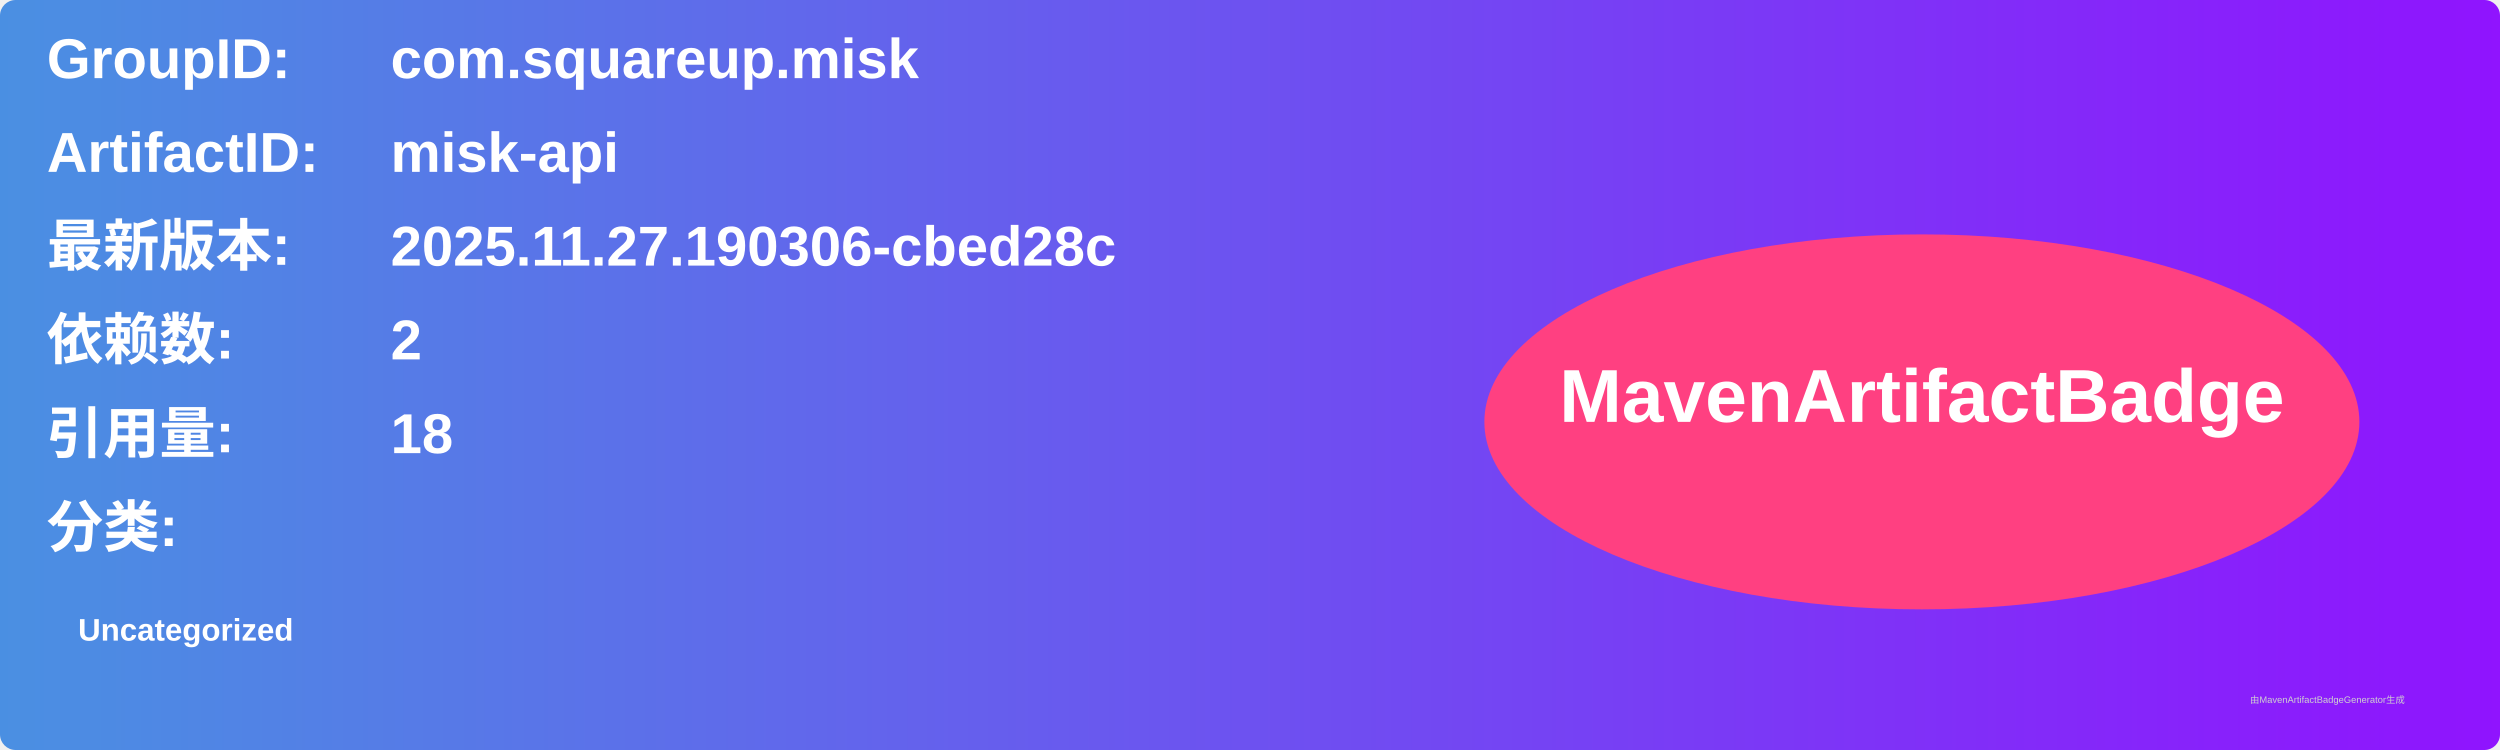
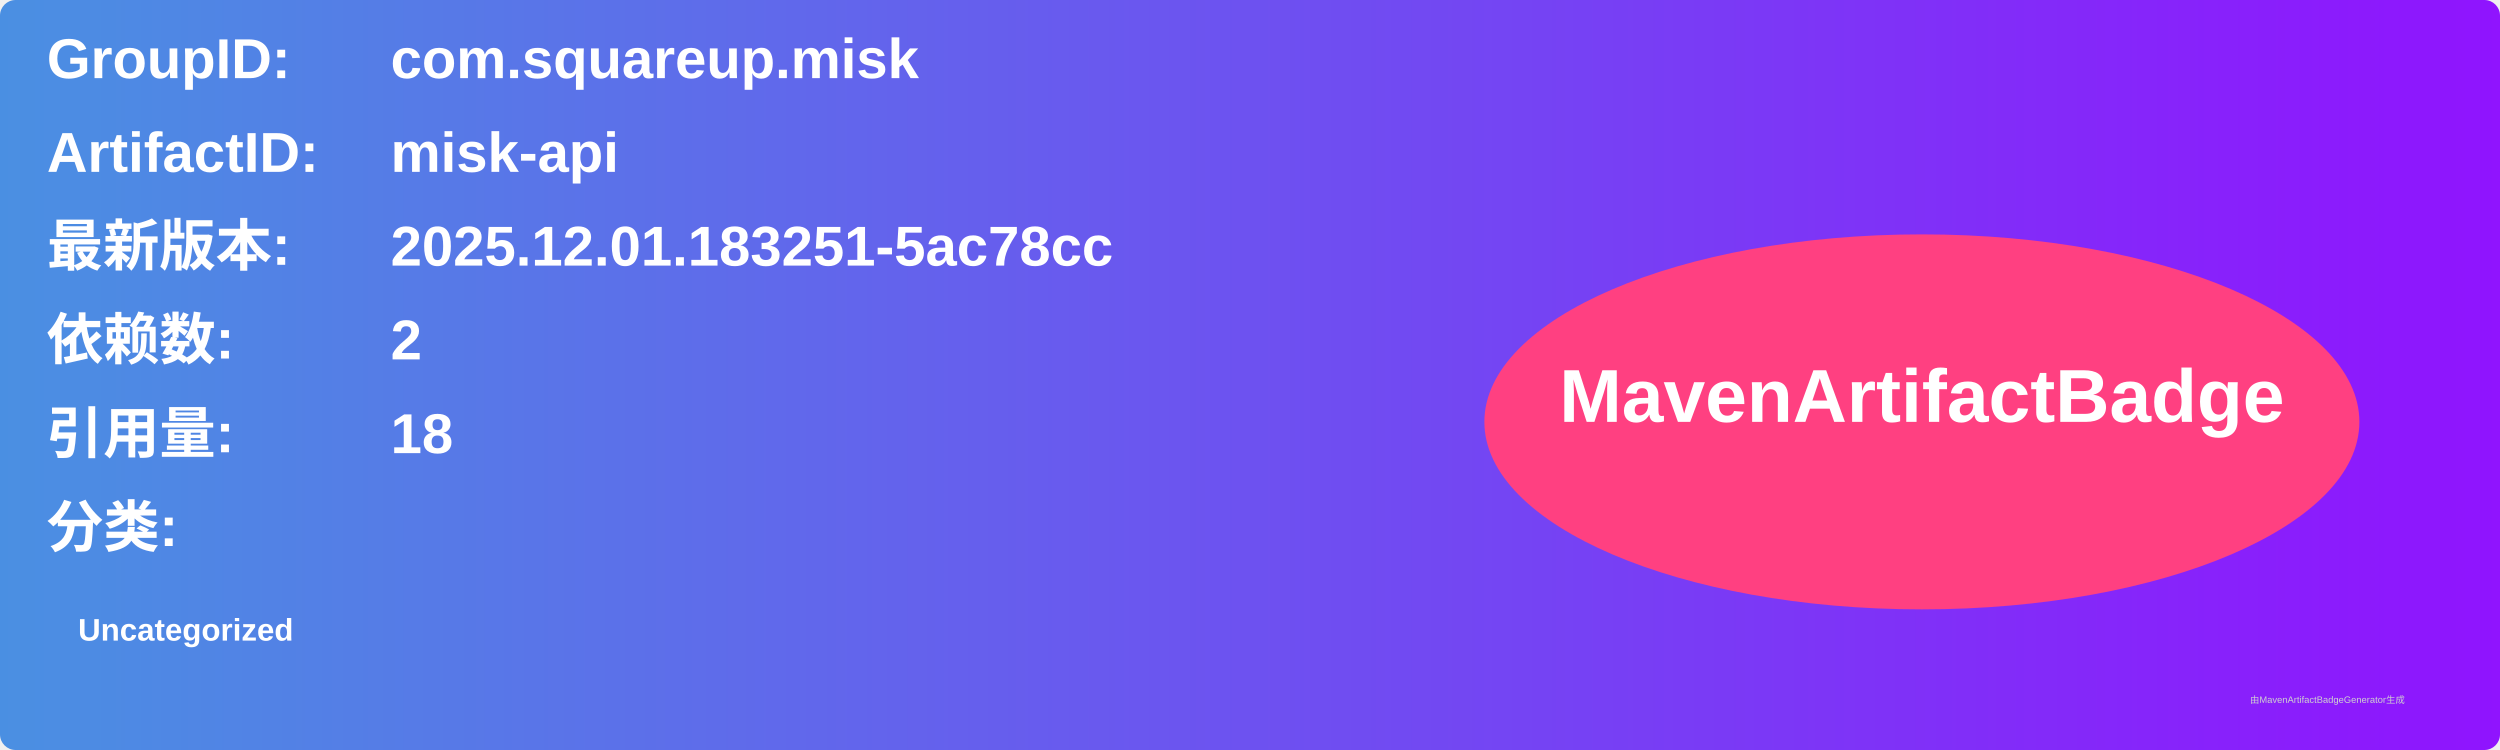
<svg xmlns="http://www.w3.org/2000/svg" width="800" height="240" viewBox="0 0 800 240">
  <linearGradient id="grad" x1="0%" y1="0%" x2="100%" y2="0%">
    <stop offset="0%" stop-color="#4a90e2" />
    <stop offset="100%" stop-color="#9013fe" />
  </linearGradient>
  <rect width="100%" height="100%" rx="5" ry="5" fill="url(#grad)" />
  <g transform="translate(15, 15)">
    <text x="0" y="10" font-family="Arial" font-size="18" fill="white" font-weight="bold" width="260">GroupID:</text>
    <text x="110" y="10" font-family="Arial" font-size="18" fill="white" font-weight="bold" width="460">com.squareup.misk</text>
    <text x="0" y="40" font-family="Arial" font-size="18" fill="white" font-weight="bold" width="260">ArtifactID:</text>
    <text x="110" y="40" font-family="Arial" font-size="18" fill="white" font-weight="bold" width="460">misk-api</text>
    <text x="0" y="70" font-family="Arial" font-size="18" fill="white" font-weight="bold">最新版本:</text>
    <text x="110" y="70" font-family="Arial" font-size="18" fill="white" font-weight="bold">
-       <tspan font-weight="bold">2025.11.27.190306-cbed28c</tspan>
+       <tspan font-weight="bold">2025.12.01.183251-5ac78cc</tspan>
    </text>
    <text x="0" y="100" font-family="Arial" font-size="18" fill="white" font-weight="bold">依赖数: </text>
    <text x="110" y="100" font-family="Arial" font-size="18" fill="white">
      <tspan font-weight="bold">2</tspan>
    </text>
    <text x="0" y="130" font-family="Arial" font-size="18" fill="white" font-weight="bold">引用量: </text>
    <text x="110" y="130" font-family="Arial" font-size="18" fill="white">
      <tspan font-weight="bold">18</tspan>
    </text>
    <text x="0" y="160" font-family="Arial" font-size="18" fill="white" font-weight="bold">分类:</text>
    <text x="10" y="190" font-family="Arial" font-size="10" fill="white">
      <tspan font-weight="bold">Uncategorized</tspan>
    </text>
    <ellipse cx="600" cy="120" rx="140" ry="60" fill="#ff4081" />
    <text x="600" y="120" text-anchor="middle" font-family="Arial" font-size="24" fill="white" font-weight="bold">MavenArtifactBadge</text>
  </g>
  <text x="720" y="225" font-family="Arial" font-size="3" fill="#d0d0d0">由MavenArtifactBadgeGenerator生成</text>
</svg>
